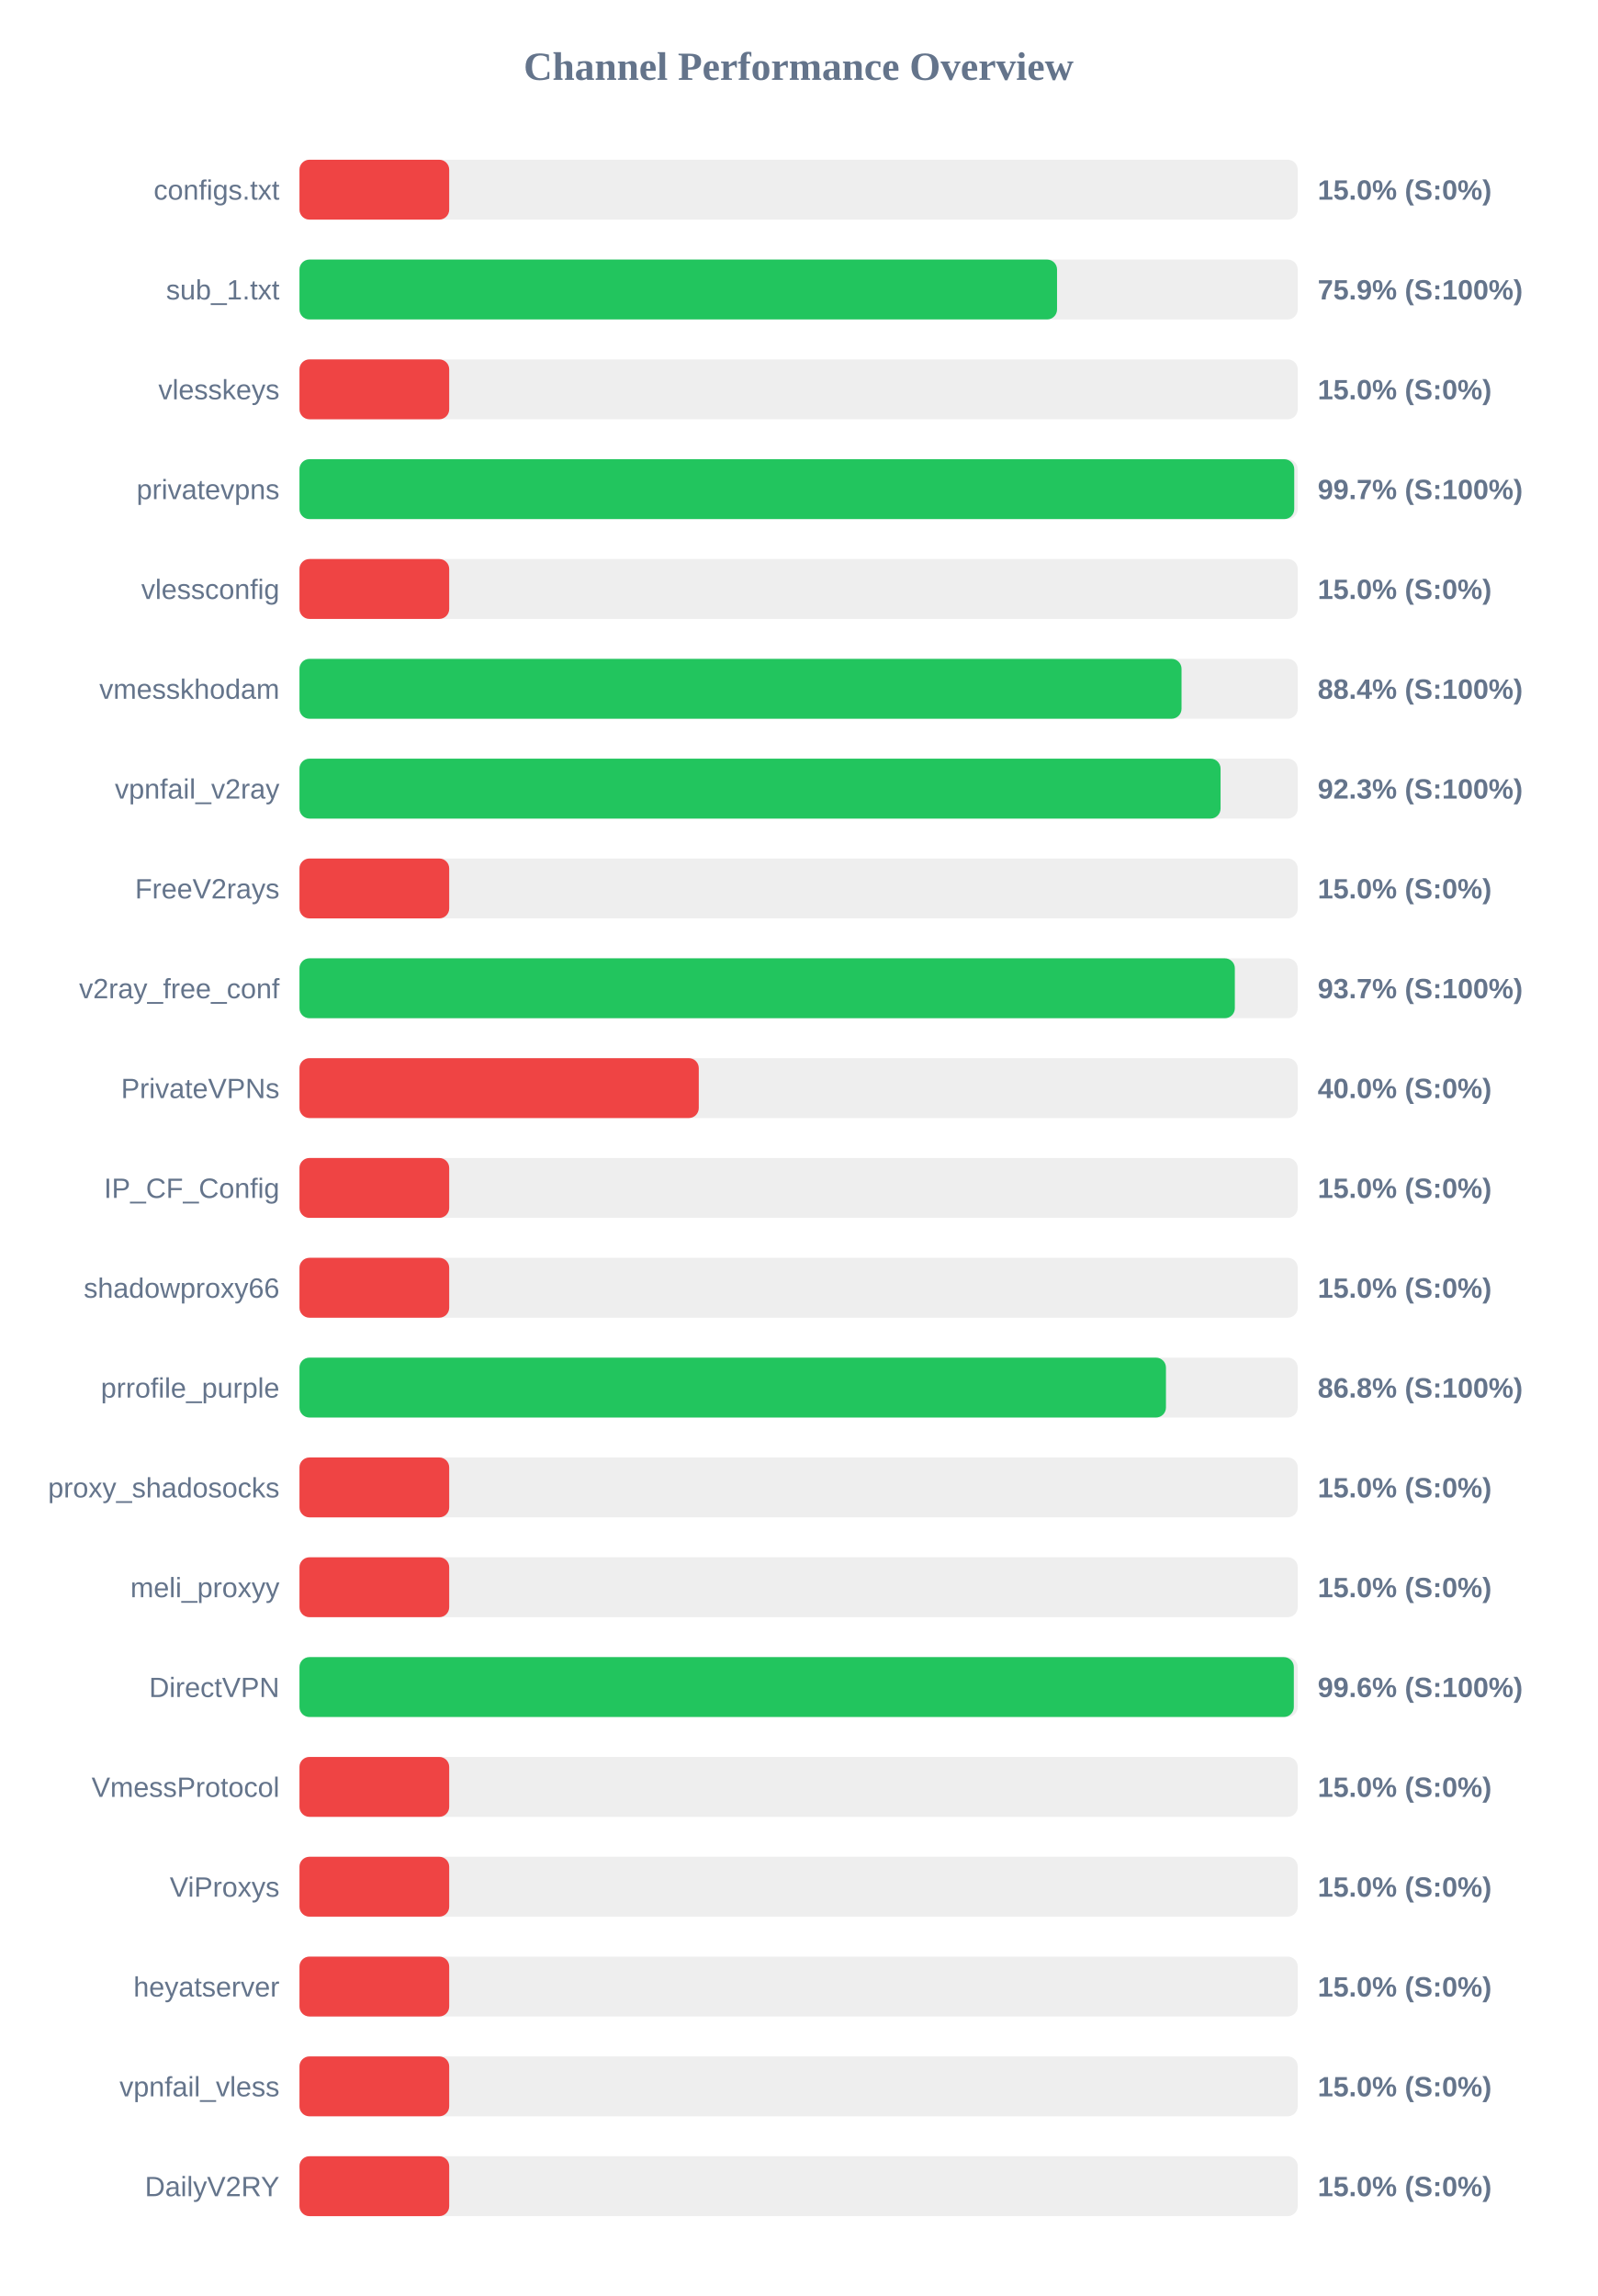
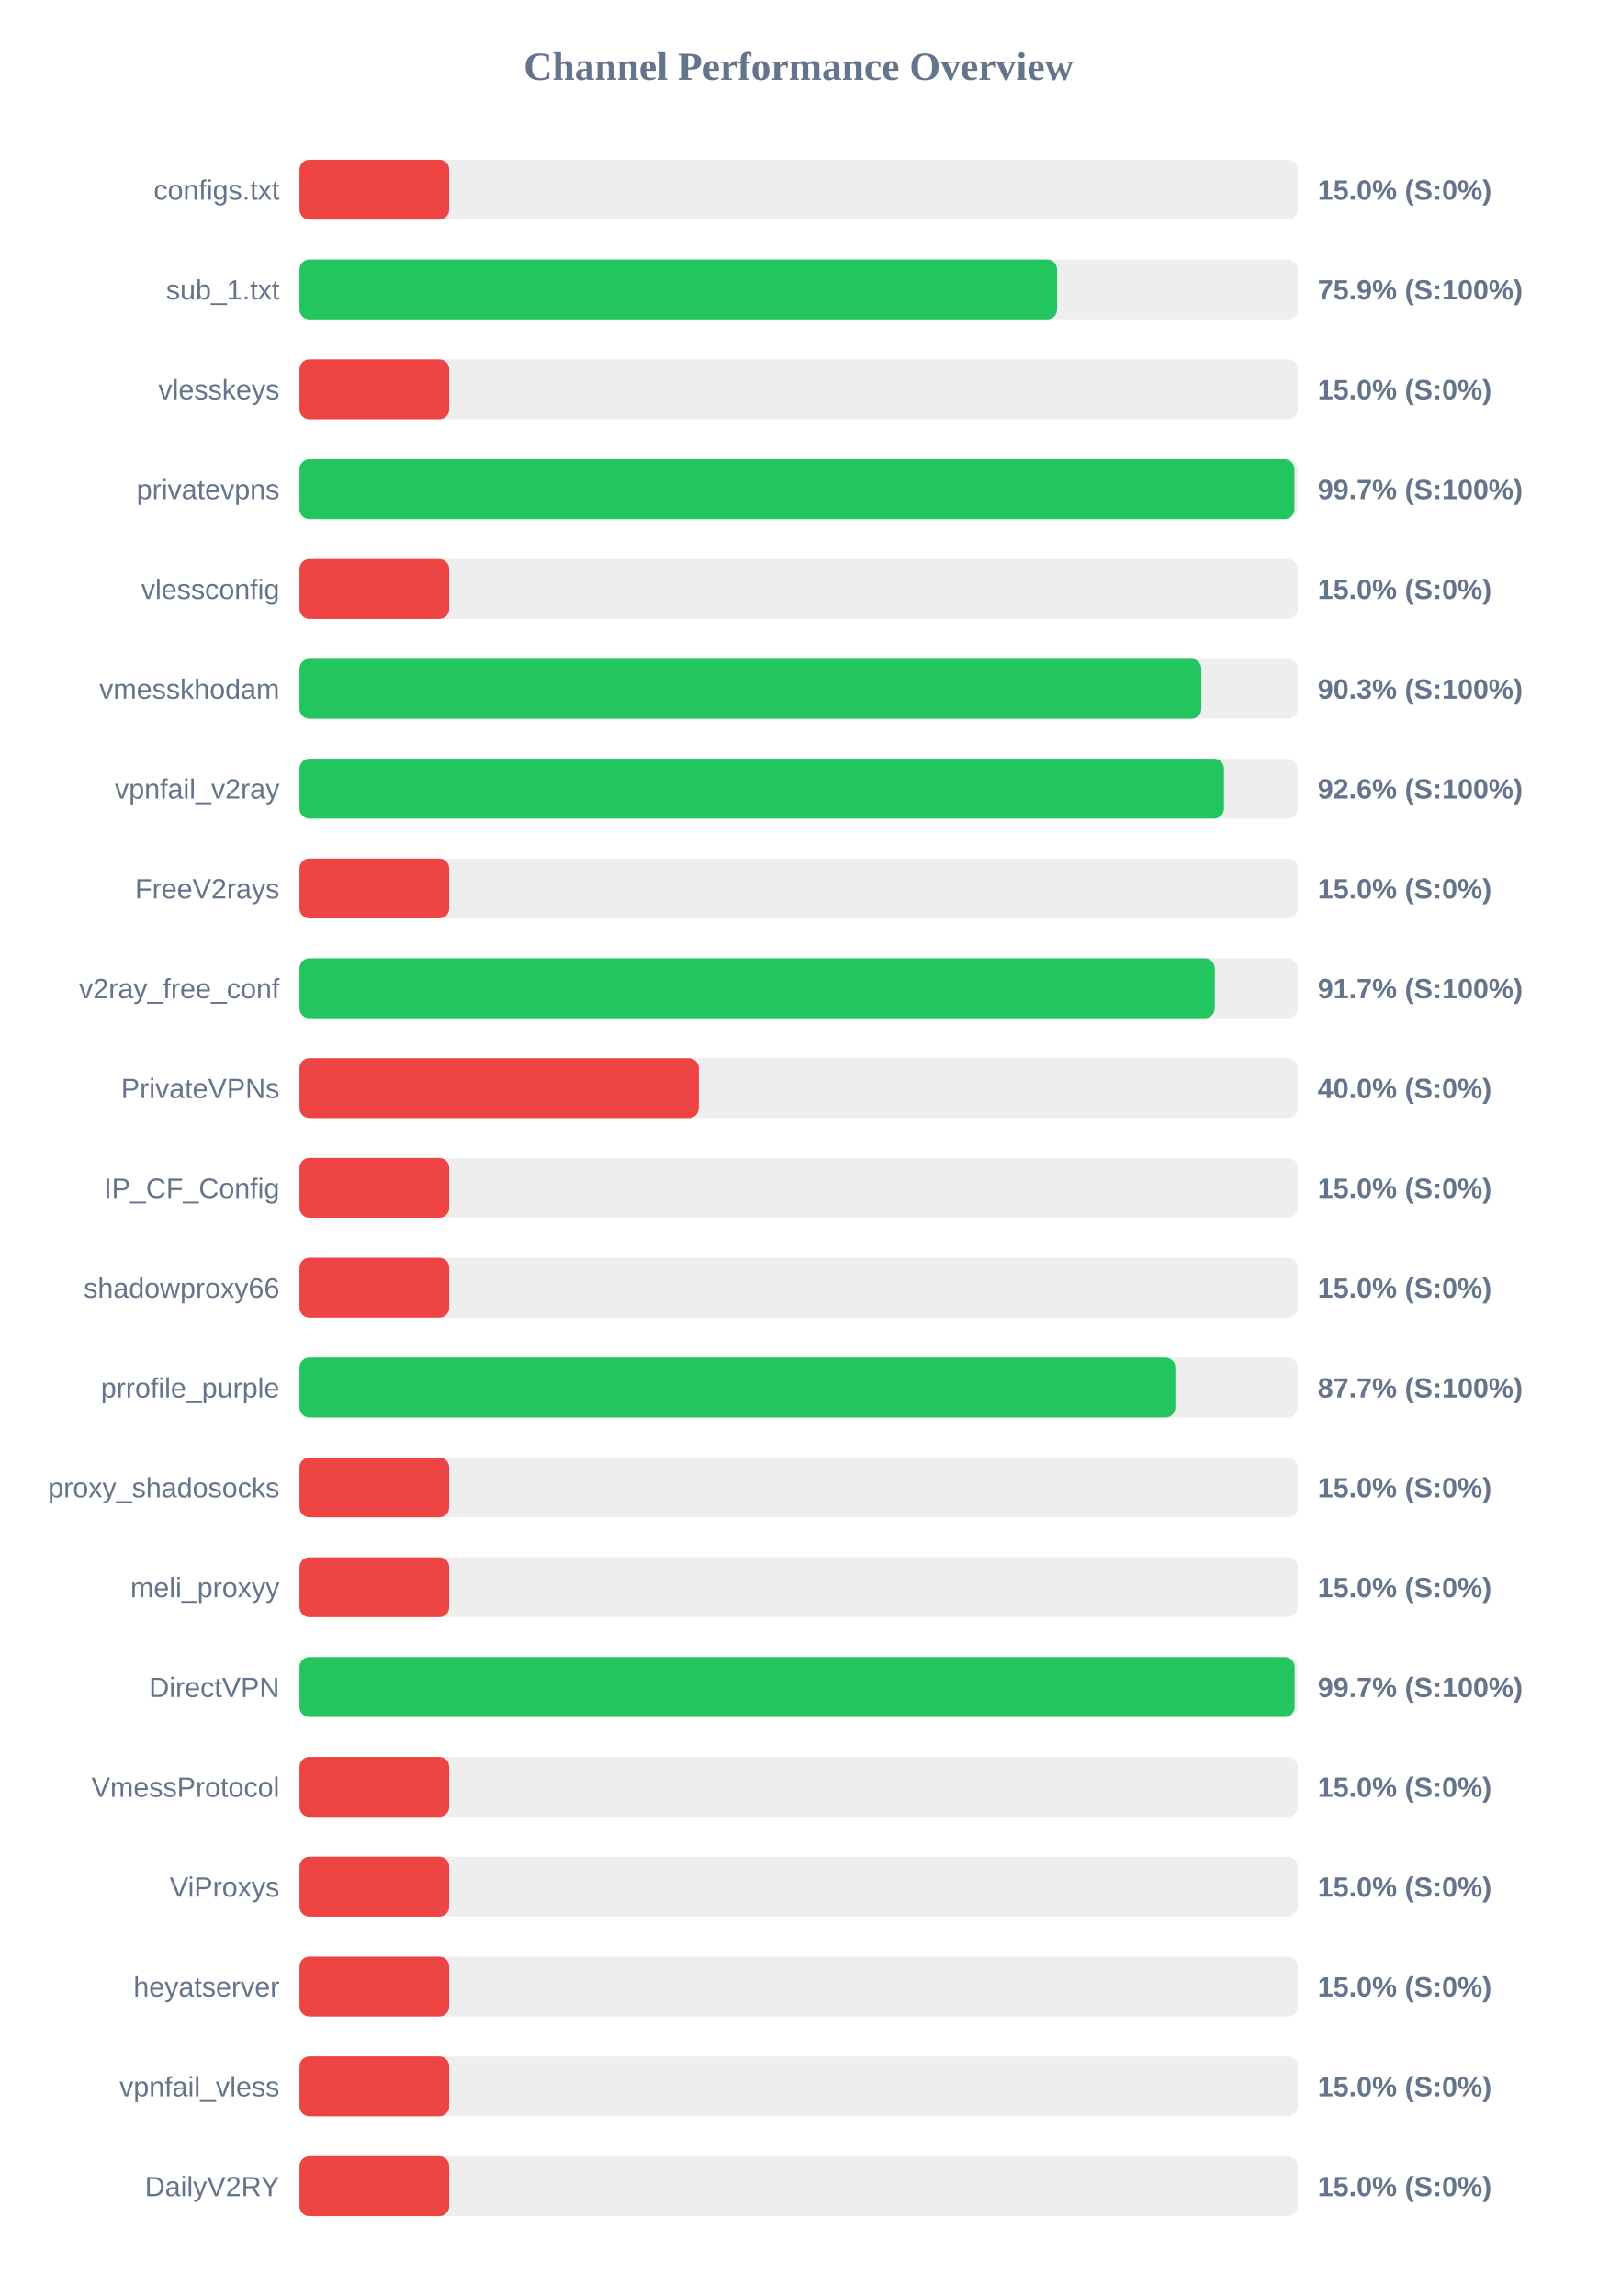
<svg xmlns="http://www.w3.org/2000/svg" width="800" height="1150" version="1.1">
  <style>
        .row { font: 14px Arial; fill: #64748b; }
        .score { font: bold 14px Arial; fill: #64748b; }
    </style>
  <text x="400" y="40" text-anchor="middle" font-size="20px" font-weight="bold" fill="#64748b">Channel Performance Overview</text>
  <rect x="150" y="80" width="500" height="30" fill="#eee" rx="5" />
  <rect x="150" y="80" width="75.0" height="30" fill="#ef4444" rx="5" />
  <text x="140" y="100" text-anchor="end" class="row">configs.txt</text>
  <text x="660" y="100" text-anchor="start" class="score">15.0% (S:0%)</text>
  <rect x="150" y="130" width="500" height="30" fill="#eee" rx="5" />
-   <rect x="150" y="130" width="379.45" height="30" fill="#22c55e" rx="5" />
+   <rect x="150" y="130" width="379.5" height="30" fill="#22c55e" rx="5" />
  <text x="140" y="150" text-anchor="end" class="row">sub_1.txt</text>
  <text x="660" y="150" text-anchor="start" class="score">75.9% (S:100%)</text>
  <rect x="150" y="180" width="500" height="30" fill="#eee" rx="5" />
  <rect x="150" y="180" width="75.0" height="30" fill="#ef4444" rx="5" />
  <text x="140" y="200" text-anchor="end" class="row">vlesskeys</text>
  <text x="660" y="200" text-anchor="start" class="score">15.0% (S:0%)</text>
  <rect x="150" y="230" width="500" height="30" fill="#eee" rx="5" />
-   <rect x="150" y="230" width="498.25" height="30" fill="#22c55e" rx="5" />
+   <rect x="150" y="230" width="498.35" height="30" fill="#22c55e" rx="5" />
  <text x="140" y="250" text-anchor="end" class="row">privatevpns</text>
  <text x="660" y="250" text-anchor="start" class="score">99.7% (S:100%)</text>
  <rect x="150" y="280" width="500" height="30" fill="#eee" rx="5" />
  <rect x="150" y="280" width="75.0" height="30" fill="#ef4444" rx="5" />
  <text x="140" y="300" text-anchor="end" class="row">vlessconfig</text>
  <text x="660" y="300" text-anchor="start" class="score">15.0% (S:0%)</text>
  <rect x="150" y="330" width="500" height="30" fill="#eee" rx="5" />
-   <rect x="150" y="330" width="441.8" height="30" fill="#22c55e" rx="5" />
+   <rect x="150" y="330" width="451.75" height="30" fill="#22c55e" rx="5" />
  <text x="140" y="350" text-anchor="end" class="row">vmesskhodam</text>
-   <text x="660" y="350" text-anchor="start" class="score">88.4% (S:100%)</text>
+   <text x="660" y="350" text-anchor="start" class="score">90.3% (S:100%)</text>
  <rect x="150" y="380" width="500" height="30" fill="#eee" rx="5" />
-   <rect x="150" y="380" width="461.35" height="30" fill="#22c55e" rx="5" />
+   <rect x="150" y="380" width="463.05" height="30" fill="#22c55e" rx="5" />
  <text x="140" y="400" text-anchor="end" class="row">vpnfail_v2ray</text>
-   <text x="660" y="400" text-anchor="start" class="score">92.3% (S:100%)</text>
+   <text x="660" y="400" text-anchor="start" class="score">92.6% (S:100%)</text>
  <rect x="150" y="430" width="500" height="30" fill="#eee" rx="5" />
  <rect x="150" y="430" width="75.0" height="30" fill="#ef4444" rx="5" />
  <text x="140" y="450" text-anchor="end" class="row">FreeV2rays</text>
  <text x="660" y="450" text-anchor="start" class="score">15.0% (S:0%)</text>
  <rect x="150" y="480" width="500" height="30" fill="#eee" rx="5" />
-   <rect x="150" y="480" width="468.5" height="30" fill="#22c55e" rx="5" />
+   <rect x="150" y="480" width="458.45" height="30" fill="#22c55e" rx="5" />
  <text x="140" y="500" text-anchor="end" class="row">v2ray_free_conf</text>
-   <text x="660" y="500" text-anchor="start" class="score">93.7% (S:100%)</text>
+   <text x="660" y="500" text-anchor="start" class="score">91.7% (S:100%)</text>
  <rect x="150" y="530" width="500" height="30" fill="#eee" rx="5" />
  <rect x="150" y="530" width="200.0" height="30" fill="#ef4444" rx="5" />
  <text x="140" y="550" text-anchor="end" class="row">PrivateVPNs</text>
  <text x="660" y="550" text-anchor="start" class="score">40.0% (S:0%)</text>
  <rect x="150" y="580" width="500" height="30" fill="#eee" rx="5" />
  <rect x="150" y="580" width="75.0" height="30" fill="#ef4444" rx="5" />
  <text x="140" y="600" text-anchor="end" class="row">IP_CF_Config</text>
  <text x="660" y="600" text-anchor="start" class="score">15.0% (S:0%)</text>
  <rect x="150" y="630" width="500" height="30" fill="#eee" rx="5" />
  <rect x="150" y="630" width="75.0" height="30" fill="#ef4444" rx="5" />
  <text x="140" y="650" text-anchor="end" class="row">shadowproxy66</text>
  <text x="660" y="650" text-anchor="start" class="score">15.0% (S:0%)</text>
  <rect x="150" y="680" width="500" height="30" fill="#eee" rx="5" />
-   <rect x="150" y="680" width="434.0" height="30" fill="#22c55e" rx="5" />
+   <rect x="150" y="680" width="438.7" height="30" fill="#22c55e" rx="5" />
  <text x="140" y="700" text-anchor="end" class="row">prrofile_purple</text>
-   <text x="660" y="700" text-anchor="start" class="score">86.8% (S:100%)</text>
+   <text x="660" y="700" text-anchor="start" class="score">87.7% (S:100%)</text>
  <rect x="150" y="730" width="500" height="30" fill="#eee" rx="5" />
  <rect x="150" y="730" width="75.0" height="30" fill="#ef4444" rx="5" />
  <text x="140" y="750" text-anchor="end" class="row">proxy_shadosocks</text>
  <text x="660" y="750" text-anchor="start" class="score">15.0% (S:0%)</text>
  <rect x="150" y="780" width="500" height="30" fill="#eee" rx="5" />
  <rect x="150" y="780" width="75.0" height="30" fill="#ef4444" rx="5" />
  <text x="140" y="800" text-anchor="end" class="row">meli_proxyy</text>
  <text x="660" y="800" text-anchor="start" class="score">15.0% (S:0%)</text>
  <rect x="150" y="830" width="500" height="30" fill="#eee" rx="5" />
-   <rect x="150" y="830" width="498.05" height="30" fill="#22c55e" rx="5" />
+   <rect x="150" y="830" width="498.45" height="30" fill="#22c55e" rx="5" />
  <text x="140" y="850" text-anchor="end" class="row">DirectVPN</text>
-   <text x="660" y="850" text-anchor="start" class="score">99.6% (S:100%)</text>
+   <text x="660" y="850" text-anchor="start" class="score">99.7% (S:100%)</text>
  <rect x="150" y="880" width="500" height="30" fill="#eee" rx="5" />
  <rect x="150" y="880" width="75.0" height="30" fill="#ef4444" rx="5" />
  <text x="140" y="900" text-anchor="end" class="row">VmessProtocol</text>
  <text x="660" y="900" text-anchor="start" class="score">15.0% (S:0%)</text>
  <rect x="150" y="930" width="500" height="30" fill="#eee" rx="5" />
  <rect x="150" y="930" width="75.0" height="30" fill="#ef4444" rx="5" />
  <text x="140" y="950" text-anchor="end" class="row">ViProxys</text>
  <text x="660" y="950" text-anchor="start" class="score">15.0% (S:0%)</text>
  <rect x="150" y="980" width="500" height="30" fill="#eee" rx="5" />
  <rect x="150" y="980" width="75.0" height="30" fill="#ef4444" rx="5" />
  <text x="140" y="1000" text-anchor="end" class="row">heyatserver</text>
  <text x="660" y="1000" text-anchor="start" class="score">15.0% (S:0%)</text>
  <rect x="150" y="1030" width="500" height="30" fill="#eee" rx="5" />
  <rect x="150" y="1030" width="75.0" height="30" fill="#ef4444" rx="5" />
  <text x="140" y="1050" text-anchor="end" class="row">vpnfail_vless</text>
  <text x="660" y="1050" text-anchor="start" class="score">15.0% (S:0%)</text>
  <rect x="150" y="1080" width="500" height="30" fill="#eee" rx="5" />
  <rect x="150" y="1080" width="75.0" height="30" fill="#ef4444" rx="5" />
  <text x="140" y="1100" text-anchor="end" class="row">DailyV2RY</text>
  <text x="660" y="1100" text-anchor="start" class="score">15.0% (S:0%)</text>
</svg>
